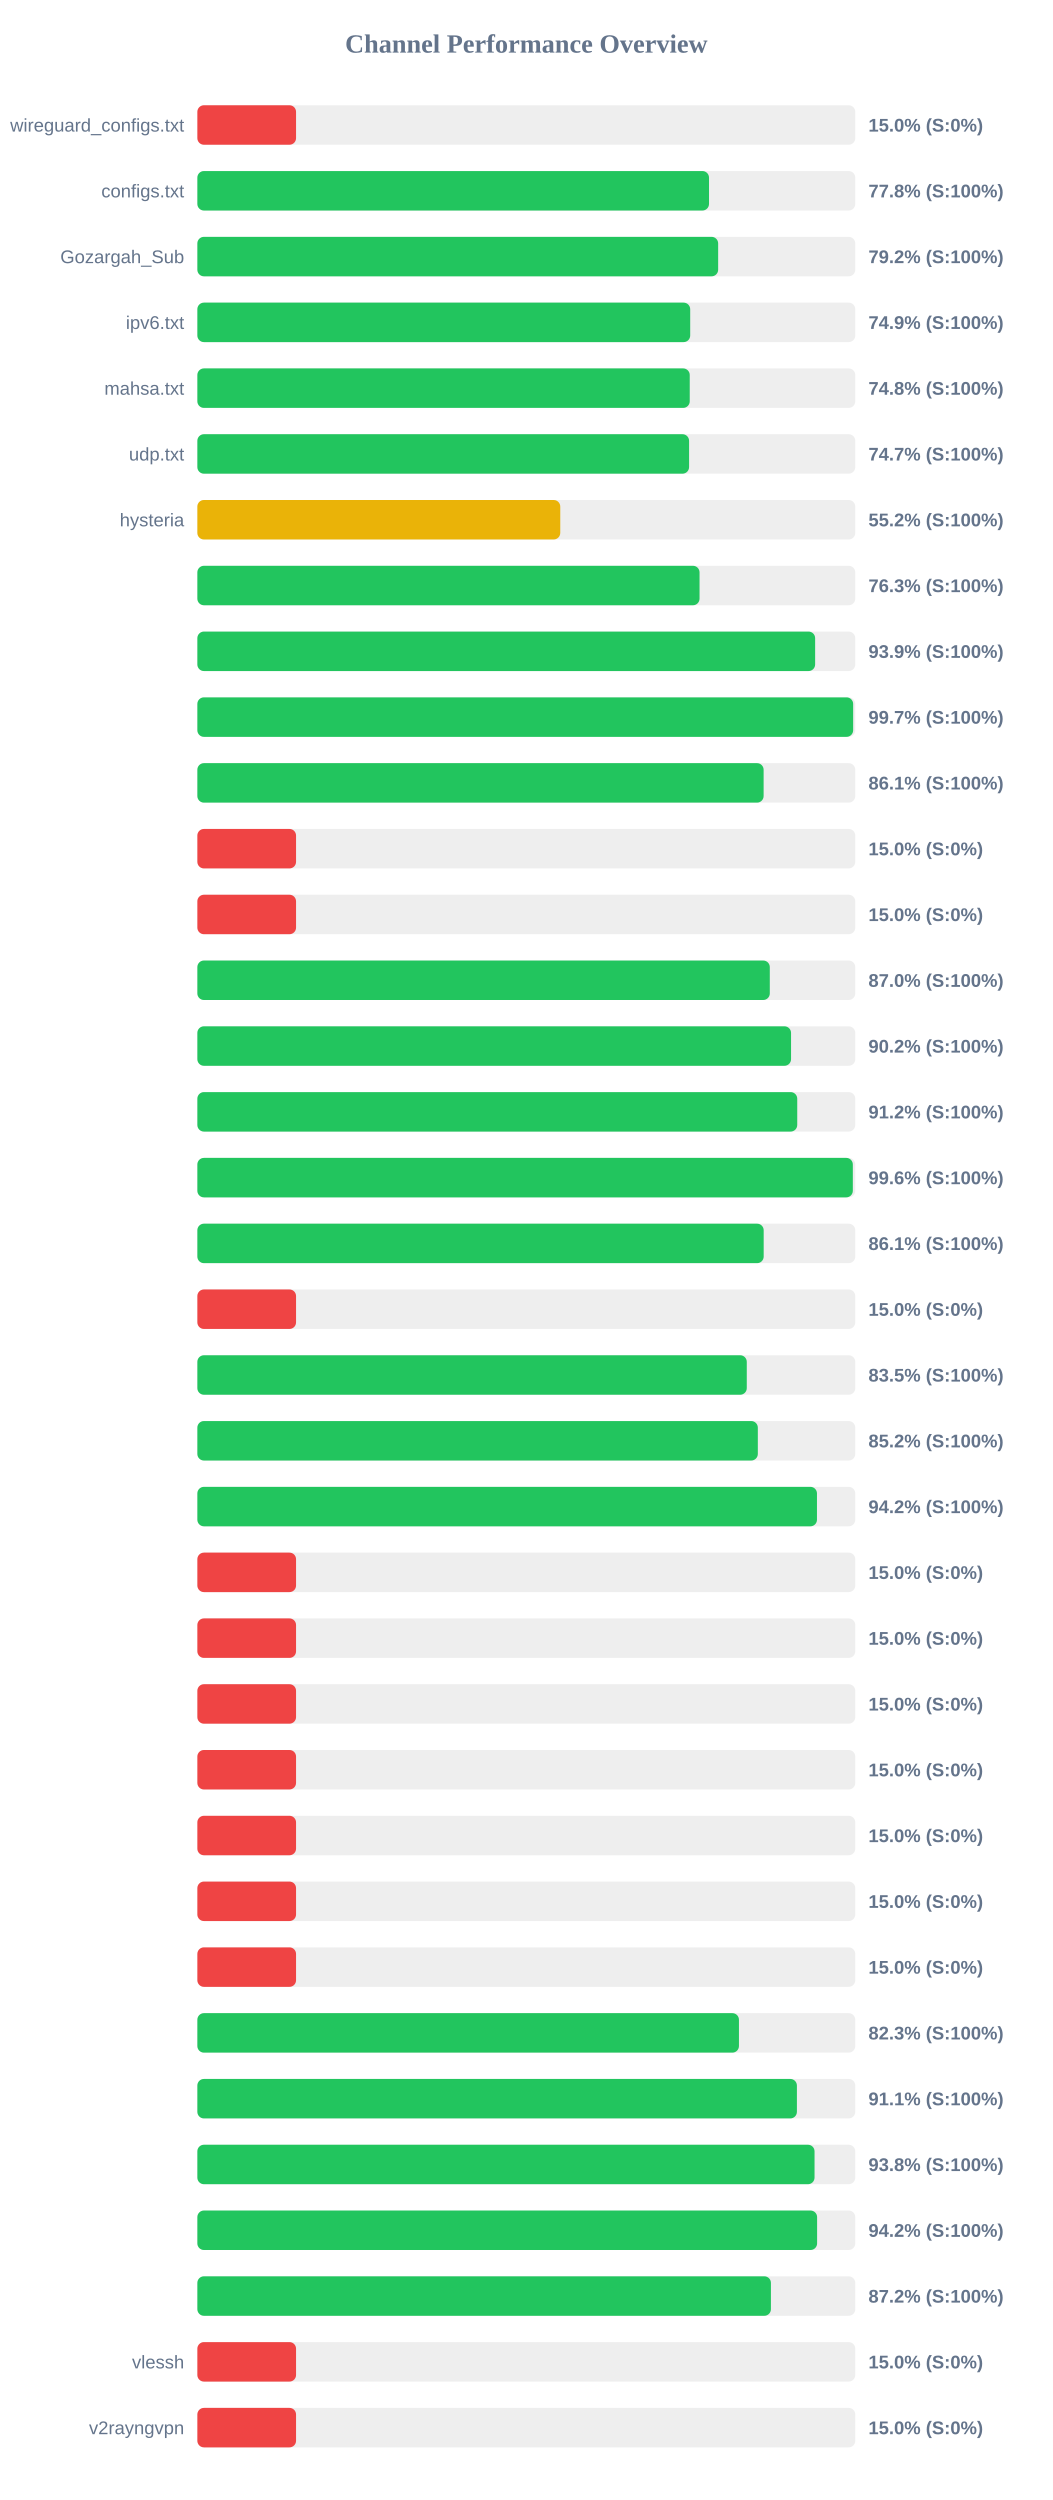
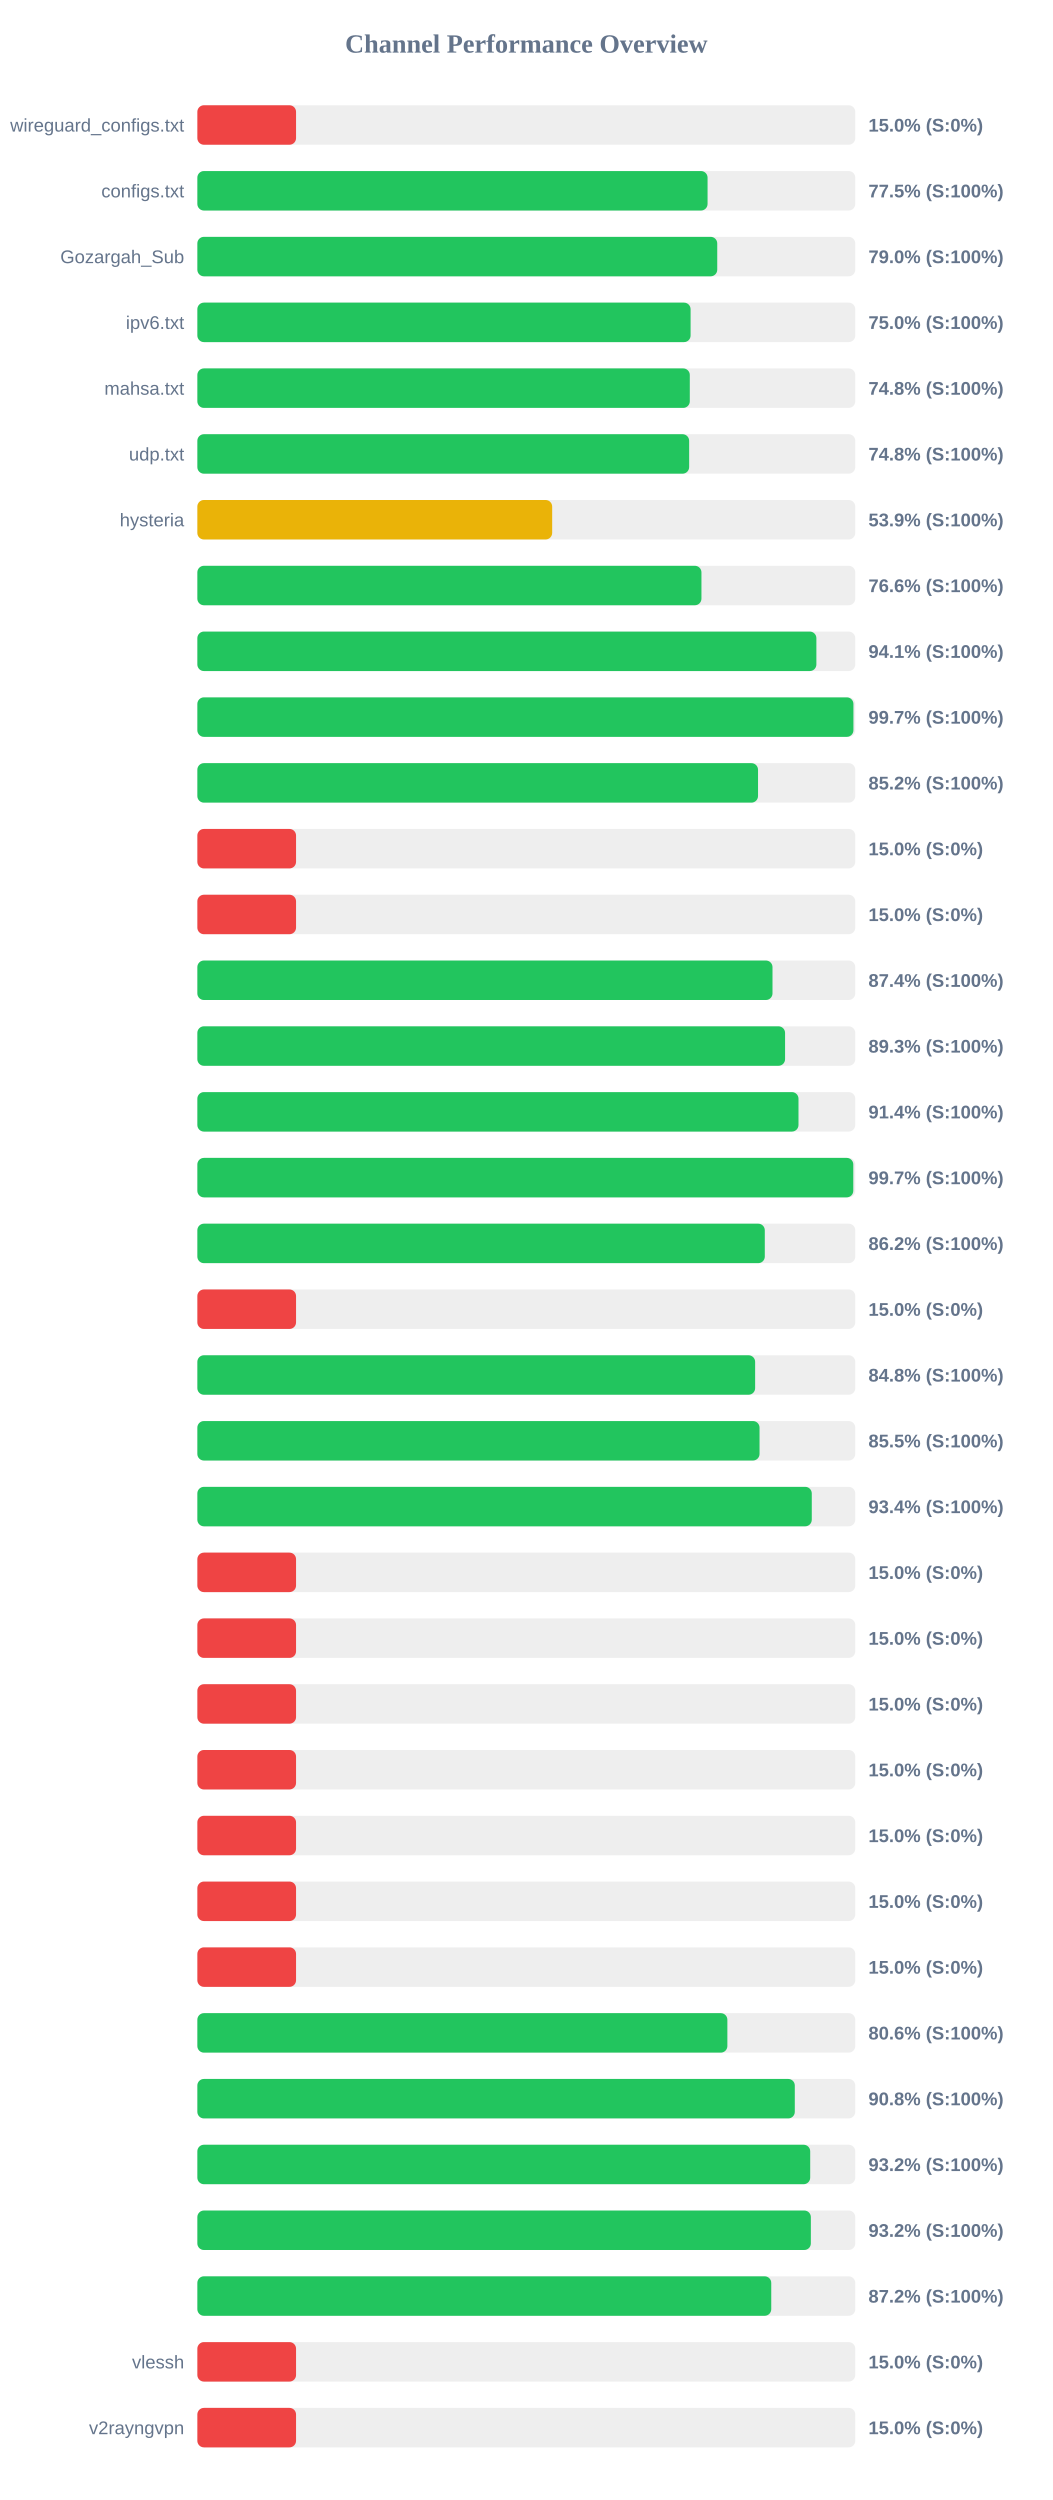
<svg xmlns="http://www.w3.org/2000/svg" width="800" height="1900" version="1.1">
  <style>
        .row { font: 14px Arial; fill: #64748b; }
        .score { font: bold 14px Arial; fill: #64748b; }
    </style>
  <text x="400" y="40" text-anchor="middle" font-size="20px" font-weight="bold" fill="#64748b">Channel Performance Overview</text>
  <rect x="150" y="80" width="500" height="30" fill="#eee" rx="5" />
  <rect x="150" y="80" width="75.0" height="30" fill="#ef4444" rx="5" />
  <text x="140" y="100" text-anchor="end" class="row">wireguard_configs.txt</text>
  <text x="660" y="100" text-anchor="start" class="score">15.0% (S:0%)</text>
  <rect x="150" y="130" width="500" height="30" fill="#eee" rx="5" />
-   <rect x="150" y="130" width="388.85" height="30" fill="#22c55e" rx="5" />
+   <rect x="150" y="130" width="387.75" height="30" fill="#22c55e" rx="5" />
  <text x="140" y="150" text-anchor="end" class="row">configs.txt</text>
-   <text x="660" y="150" text-anchor="start" class="score">77.8% (S:100%)</text>
+   <text x="660" y="150" text-anchor="start" class="score">77.5% (S:100%)</text>
  <rect x="150" y="180" width="500" height="30" fill="#eee" rx="5" />
-   <rect x="150" y="180" width="395.8" height="30" fill="#22c55e" rx="5" />
+   <rect x="150" y="180" width="395.1" height="30" fill="#22c55e" rx="5" />
  <text x="140" y="200" text-anchor="end" class="row">Gozargah_Sub</text>
-   <text x="660" y="200" text-anchor="start" class="score">79.2% (S:100%)</text>
+   <text x="660" y="200" text-anchor="start" class="score">79.0% (S:100%)</text>
  <rect x="150" y="230" width="500" height="30" fill="#eee" rx="5" />
-   <rect x="150" y="230" width="374.55" height="30" fill="#22c55e" rx="5" />
+   <rect x="150" y="230" width="374.85" height="30" fill="#22c55e" rx="5" />
  <text x="140" y="250" text-anchor="end" class="row">ipv6.txt</text>
-   <text x="660" y="250" text-anchor="start" class="score">74.9% (S:100%)</text>
+   <text x="660" y="250" text-anchor="start" class="score">75.0% (S:100%)</text>
  <rect x="150" y="280" width="500" height="30" fill="#eee" rx="5" />
-   <rect x="150" y="280" width="374.2" height="30" fill="#22c55e" rx="5" />
+   <rect x="150" y="280" width="374.25" height="30" fill="#22c55e" rx="5" />
  <text x="140" y="300" text-anchor="end" class="row">mahsa.txt</text>
  <text x="660" y="300" text-anchor="start" class="score">74.8% (S:100%)</text>
  <rect x="150" y="330" width="500" height="30" fill="#eee" rx="5" />
-   <rect x="150" y="330" width="373.7" height="30" fill="#22c55e" rx="5" />
+   <rect x="150" y="330" width="373.75" height="30" fill="#22c55e" rx="5" />
  <text x="140" y="350" text-anchor="end" class="row">udp.txt</text>
-   <text x="660" y="350" text-anchor="start" class="score">74.7% (S:100%)</text>
+   <text x="660" y="350" text-anchor="start" class="score">74.8% (S:100%)</text>
  <rect x="150" y="380" width="500" height="30" fill="#eee" rx="5" />
-   <rect x="150" y="380" width="275.8" height="30" fill="#eab308" rx="5" />
+   <rect x="150" y="380" width="269.65" height="30" fill="#eab308" rx="5" />
  <text x="140" y="400" text-anchor="end" class="row">hysteria</text>
-   <text x="660" y="400" text-anchor="start" class="score">55.2% (S:100%)</text>
+   <text x="660" y="400" text-anchor="start" class="score">53.9% (S:100%)</text>
  <rect x="150" y="430" width="500" height="30" fill="#eee" rx="5" />
-   <rect x="150" y="430" width="381.65" height="30" fill="#22c55e" rx="5" />
+   <rect x="150" y="430" width="383.1" height="30" fill="#22c55e" rx="5" />
  <text x="140" y="450" text-anchor="end" class="row" />
-   <text x="660" y="450" text-anchor="start" class="score">76.3% (S:100%)</text>
+   <text x="660" y="450" text-anchor="start" class="score">76.6% (S:100%)</text>
  <rect x="150" y="480" width="500" height="30" fill="#eee" rx="5" />
-   <rect x="150" y="480" width="469.5" height="30" fill="#22c55e" rx="5" />
+   <rect x="150" y="480" width="470.45" height="30" fill="#22c55e" rx="5" />
  <text x="140" y="500" text-anchor="end" class="row" />
-   <text x="660" y="500" text-anchor="start" class="score">93.9% (S:100%)</text>
+   <text x="660" y="500" text-anchor="start" class="score">94.1% (S:100%)</text>
  <rect x="150" y="530" width="500" height="30" fill="#eee" rx="5" />
-   <rect x="150" y="530" width="498.4" height="30" fill="#22c55e" rx="5" />
+   <rect x="150" y="530" width="498.6" height="30" fill="#22c55e" rx="5" />
  <text x="140" y="550" text-anchor="end" class="row" />
  <text x="660" y="550" text-anchor="start" class="score">99.7% (S:100%)</text>
  <rect x="150" y="580" width="500" height="30" fill="#eee" rx="5" />
-   <rect x="150" y="580" width="430.35" height="30" fill="#22c55e" rx="5" />
+   <rect x="150" y="580" width="426.1" height="30" fill="#22c55e" rx="5" />
  <text x="140" y="600" text-anchor="end" class="row" />
-   <text x="660" y="600" text-anchor="start" class="score">86.1% (S:100%)</text>
+   <text x="660" y="600" text-anchor="start" class="score">85.2% (S:100%)</text>
  <rect x="150" y="630" width="500" height="30" fill="#eee" rx="5" />
  <rect x="150" y="630" width="75.0" height="30" fill="#ef4444" rx="5" />
  <text x="140" y="650" text-anchor="end" class="row" />
  <text x="660" y="650" text-anchor="start" class="score">15.0% (S:0%)</text>
  <rect x="150" y="680" width="500" height="30" fill="#eee" rx="5" />
  <rect x="150" y="680" width="75.0" height="30" fill="#ef4444" rx="5" />
  <text x="140" y="700" text-anchor="end" class="row" />
  <text x="660" y="700" text-anchor="start" class="score">15.0% (S:0%)</text>
  <rect x="150" y="730" width="500" height="30" fill="#eee" rx="5" />
-   <rect x="150" y="730" width="435.05" height="30" fill="#22c55e" rx="5" />
+   <rect x="150" y="730" width="437.1" height="30" fill="#22c55e" rx="5" />
  <text x="140" y="750" text-anchor="end" class="row" />
-   <text x="660" y="750" text-anchor="start" class="score">87.0% (S:100%)</text>
+   <text x="660" y="750" text-anchor="start" class="score">87.4% (S:100%)</text>
  <rect x="150" y="780" width="500" height="30" fill="#eee" rx="5" />
-   <rect x="150" y="780" width="451.2" height="30" fill="#22c55e" rx="5" />
+   <rect x="150" y="780" width="446.65" height="30" fill="#22c55e" rx="5" />
  <text x="140" y="800" text-anchor="end" class="row" />
-   <text x="660" y="800" text-anchor="start" class="score">90.2% (S:100%)</text>
+   <text x="660" y="800" text-anchor="start" class="score">89.3% (S:100%)</text>
  <rect x="150" y="830" width="500" height="30" fill="#eee" rx="5" />
-   <rect x="150" y="830" width="455.9" height="30" fill="#22c55e" rx="5" />
+   <rect x="150" y="830" width="456.85" height="30" fill="#22c55e" rx="5" />
  <text x="140" y="850" text-anchor="end" class="row" />
-   <text x="660" y="850" text-anchor="start" class="score">91.2% (S:100%)</text>
+   <text x="660" y="850" text-anchor="start" class="score">91.4% (S:100%)</text>
  <rect x="150" y="880" width="500" height="30" fill="#eee" rx="5" />
-   <rect x="150" y="880" width="498.15" height="30" fill="#22c55e" rx="5" />
+   <rect x="150" y="880" width="498.5" height="30" fill="#22c55e" rx="5" />
  <text x="140" y="900" text-anchor="end" class="row" />
-   <text x="660" y="900" text-anchor="start" class="score">99.6% (S:100%)</text>
+   <text x="660" y="900" text-anchor="start" class="score">99.7% (S:100%)</text>
  <rect x="150" y="930" width="500" height="30" fill="#eee" rx="5" />
-   <rect x="150" y="930" width="430.4" height="30" fill="#22c55e" rx="5" />
+   <rect x="150" y="930" width="431.25" height="30" fill="#22c55e" rx="5" />
  <text x="140" y="950" text-anchor="end" class="row" />
-   <text x="660" y="950" text-anchor="start" class="score">86.1% (S:100%)</text>
+   <text x="660" y="950" text-anchor="start" class="score">86.2% (S:100%)</text>
  <rect x="150" y="980" width="500" height="30" fill="#eee" rx="5" />
  <rect x="150" y="980" width="75.0" height="30" fill="#ef4444" rx="5" />
  <text x="140" y="1000" text-anchor="end" class="row" />
  <text x="660" y="1000" text-anchor="start" class="score">15.0% (S:0%)</text>
  <rect x="150" y="1030" width="500" height="30" fill="#eee" rx="5" />
-   <rect x="150" y="1030" width="417.55" height="30" fill="#22c55e" rx="5" />
+   <rect x="150" y="1030" width="423.9" height="30" fill="#22c55e" rx="5" />
  <text x="140" y="1050" text-anchor="end" class="row" />
-   <text x="660" y="1050" text-anchor="start" class="score">83.5% (S:100%)</text>
+   <text x="660" y="1050" text-anchor="start" class="score">84.8% (S:100%)</text>
  <rect x="150" y="1080" width="500" height="30" fill="#eee" rx="5" />
-   <rect x="150" y="1080" width="425.95" height="30" fill="#22c55e" rx="5" />
+   <rect x="150" y="1080" width="427.25" height="30" fill="#22c55e" rx="5" />
  <text x="140" y="1100" text-anchor="end" class="row" />
-   <text x="660" y="1100" text-anchor="start" class="score">85.2% (S:100%)</text>
+   <text x="660" y="1100" text-anchor="start" class="score">85.5% (S:100%)</text>
  <rect x="150" y="1130" width="500" height="30" fill="#eee" rx="5" />
-   <rect x="150" y="1130" width="470.9" height="30" fill="#22c55e" rx="5" />
+   <rect x="150" y="1130" width="466.95" height="30" fill="#22c55e" rx="5" />
  <text x="140" y="1150" text-anchor="end" class="row" />
-   <text x="660" y="1150" text-anchor="start" class="score">94.2% (S:100%)</text>
+   <text x="660" y="1150" text-anchor="start" class="score">93.4% (S:100%)</text>
  <rect x="150" y="1180" width="500" height="30" fill="#eee" rx="5" />
  <rect x="150" y="1180" width="75.0" height="30" fill="#ef4444" rx="5" />
  <text x="140" y="1200" text-anchor="end" class="row" />
  <text x="660" y="1200" text-anchor="start" class="score">15.0% (S:0%)</text>
  <rect x="150" y="1230" width="500" height="30" fill="#eee" rx="5" />
  <rect x="150" y="1230" width="75.0" height="30" fill="#ef4444" rx="5" />
  <text x="140" y="1250" text-anchor="end" class="row" />
  <text x="660" y="1250" text-anchor="start" class="score">15.0% (S:0%)</text>
  <rect x="150" y="1280" width="500" height="30" fill="#eee" rx="5" />
  <rect x="150" y="1280" width="75.0" height="30" fill="#ef4444" rx="5" />
  <text x="140" y="1300" text-anchor="end" class="row" />
  <text x="660" y="1300" text-anchor="start" class="score">15.0% (S:0%)</text>
  <rect x="150" y="1330" width="500" height="30" fill="#eee" rx="5" />
  <rect x="150" y="1330" width="75.0" height="30" fill="#ef4444" rx="5" />
  <text x="140" y="1350" text-anchor="end" class="row" />
  <text x="660" y="1350" text-anchor="start" class="score">15.0% (S:0%)</text>
  <rect x="150" y="1380" width="500" height="30" fill="#eee" rx="5" />
  <rect x="150" y="1380" width="75.0" height="30" fill="#ef4444" rx="5" />
  <text x="140" y="1400" text-anchor="end" class="row" />
  <text x="660" y="1400" text-anchor="start" class="score">15.0% (S:0%)</text>
  <rect x="150" y="1430" width="500" height="30" fill="#eee" rx="5" />
  <rect x="150" y="1430" width="75.0" height="30" fill="#ef4444" rx="5" />
  <text x="140" y="1450" text-anchor="end" class="row" />
  <text x="660" y="1450" text-anchor="start" class="score">15.0% (S:0%)</text>
  <rect x="150" y="1480" width="500" height="30" fill="#eee" rx="5" />
  <rect x="150" y="1480" width="75.0" height="30" fill="#ef4444" rx="5" />
  <text x="140" y="1500" text-anchor="end" class="row" />
  <text x="660" y="1500" text-anchor="start" class="score">15.0% (S:0%)</text>
  <rect x="150" y="1530" width="500" height="30" fill="#eee" rx="5" />
-   <rect x="150" y="1530" width="411.6" height="30" fill="#22c55e" rx="5" />
+   <rect x="150" y="1530" width="402.8" height="30" fill="#22c55e" rx="5" />
  <text x="140" y="1550" text-anchor="end" class="row" />
-   <text x="660" y="1550" text-anchor="start" class="score">82.3% (S:100%)</text>
+   <text x="660" y="1550" text-anchor="start" class="score">80.6% (S:100%)</text>
  <rect x="150" y="1580" width="500" height="30" fill="#eee" rx="5" />
-   <rect x="150" y="1580" width="455.65" height="30" fill="#22c55e" rx="5" />
+   <rect x="150" y="1580" width="454.05" height="30" fill="#22c55e" rx="5" />
  <text x="140" y="1600" text-anchor="end" class="row" />
-   <text x="660" y="1600" text-anchor="start" class="score">91.1% (S:100%)</text>
+   <text x="660" y="1600" text-anchor="start" class="score">90.8% (S:100%)</text>
  <rect x="150" y="1630" width="500" height="30" fill="#eee" rx="5" />
-   <rect x="150" y="1630" width="469.05" height="30" fill="#22c55e" rx="5" />
+   <rect x="150" y="1630" width="465.75" height="30" fill="#22c55e" rx="5" />
  <text x="140" y="1650" text-anchor="end" class="row" />
-   <text x="660" y="1650" text-anchor="start" class="score">93.8% (S:100%)</text>
+   <text x="660" y="1650" text-anchor="start" class="score">93.2% (S:100%)</text>
  <rect x="150" y="1680" width="500" height="30" fill="#eee" rx="5" />
-   <rect x="150" y="1680" width="471.0" height="30" fill="#22c55e" rx="5" />
+   <rect x="150" y="1680" width="466.25" height="30" fill="#22c55e" rx="5" />
  <text x="140" y="1700" text-anchor="end" class="row" />
-   <text x="660" y="1700" text-anchor="start" class="score">94.2% (S:100%)</text>
+   <text x="660" y="1700" text-anchor="start" class="score">93.2% (S:100%)</text>
  <rect x="150" y="1730" width="500" height="30" fill="#eee" rx="5" />
-   <rect x="150" y="1730" width="435.9" height="30" fill="#22c55e" rx="5" />
+   <rect x="150" y="1730" width="436.15" height="30" fill="#22c55e" rx="5" />
  <text x="140" y="1750" text-anchor="end" class="row" />
  <text x="660" y="1750" text-anchor="start" class="score">87.2% (S:100%)</text>
  <rect x="150" y="1780" width="500" height="30" fill="#eee" rx="5" />
  <rect x="150" y="1780" width="75.0" height="30" fill="#ef4444" rx="5" />
  <text x="140" y="1800" text-anchor="end" class="row">vlessh</text>
  <text x="660" y="1800" text-anchor="start" class="score">15.0% (S:0%)</text>
  <rect x="150" y="1830" width="500" height="30" fill="#eee" rx="5" />
  <rect x="150" y="1830" width="75.0" height="30" fill="#ef4444" rx="5" />
  <text x="140" y="1850" text-anchor="end" class="row">v2rayngvpn</text>
  <text x="660" y="1850" text-anchor="start" class="score">15.0% (S:0%)</text>
</svg>
